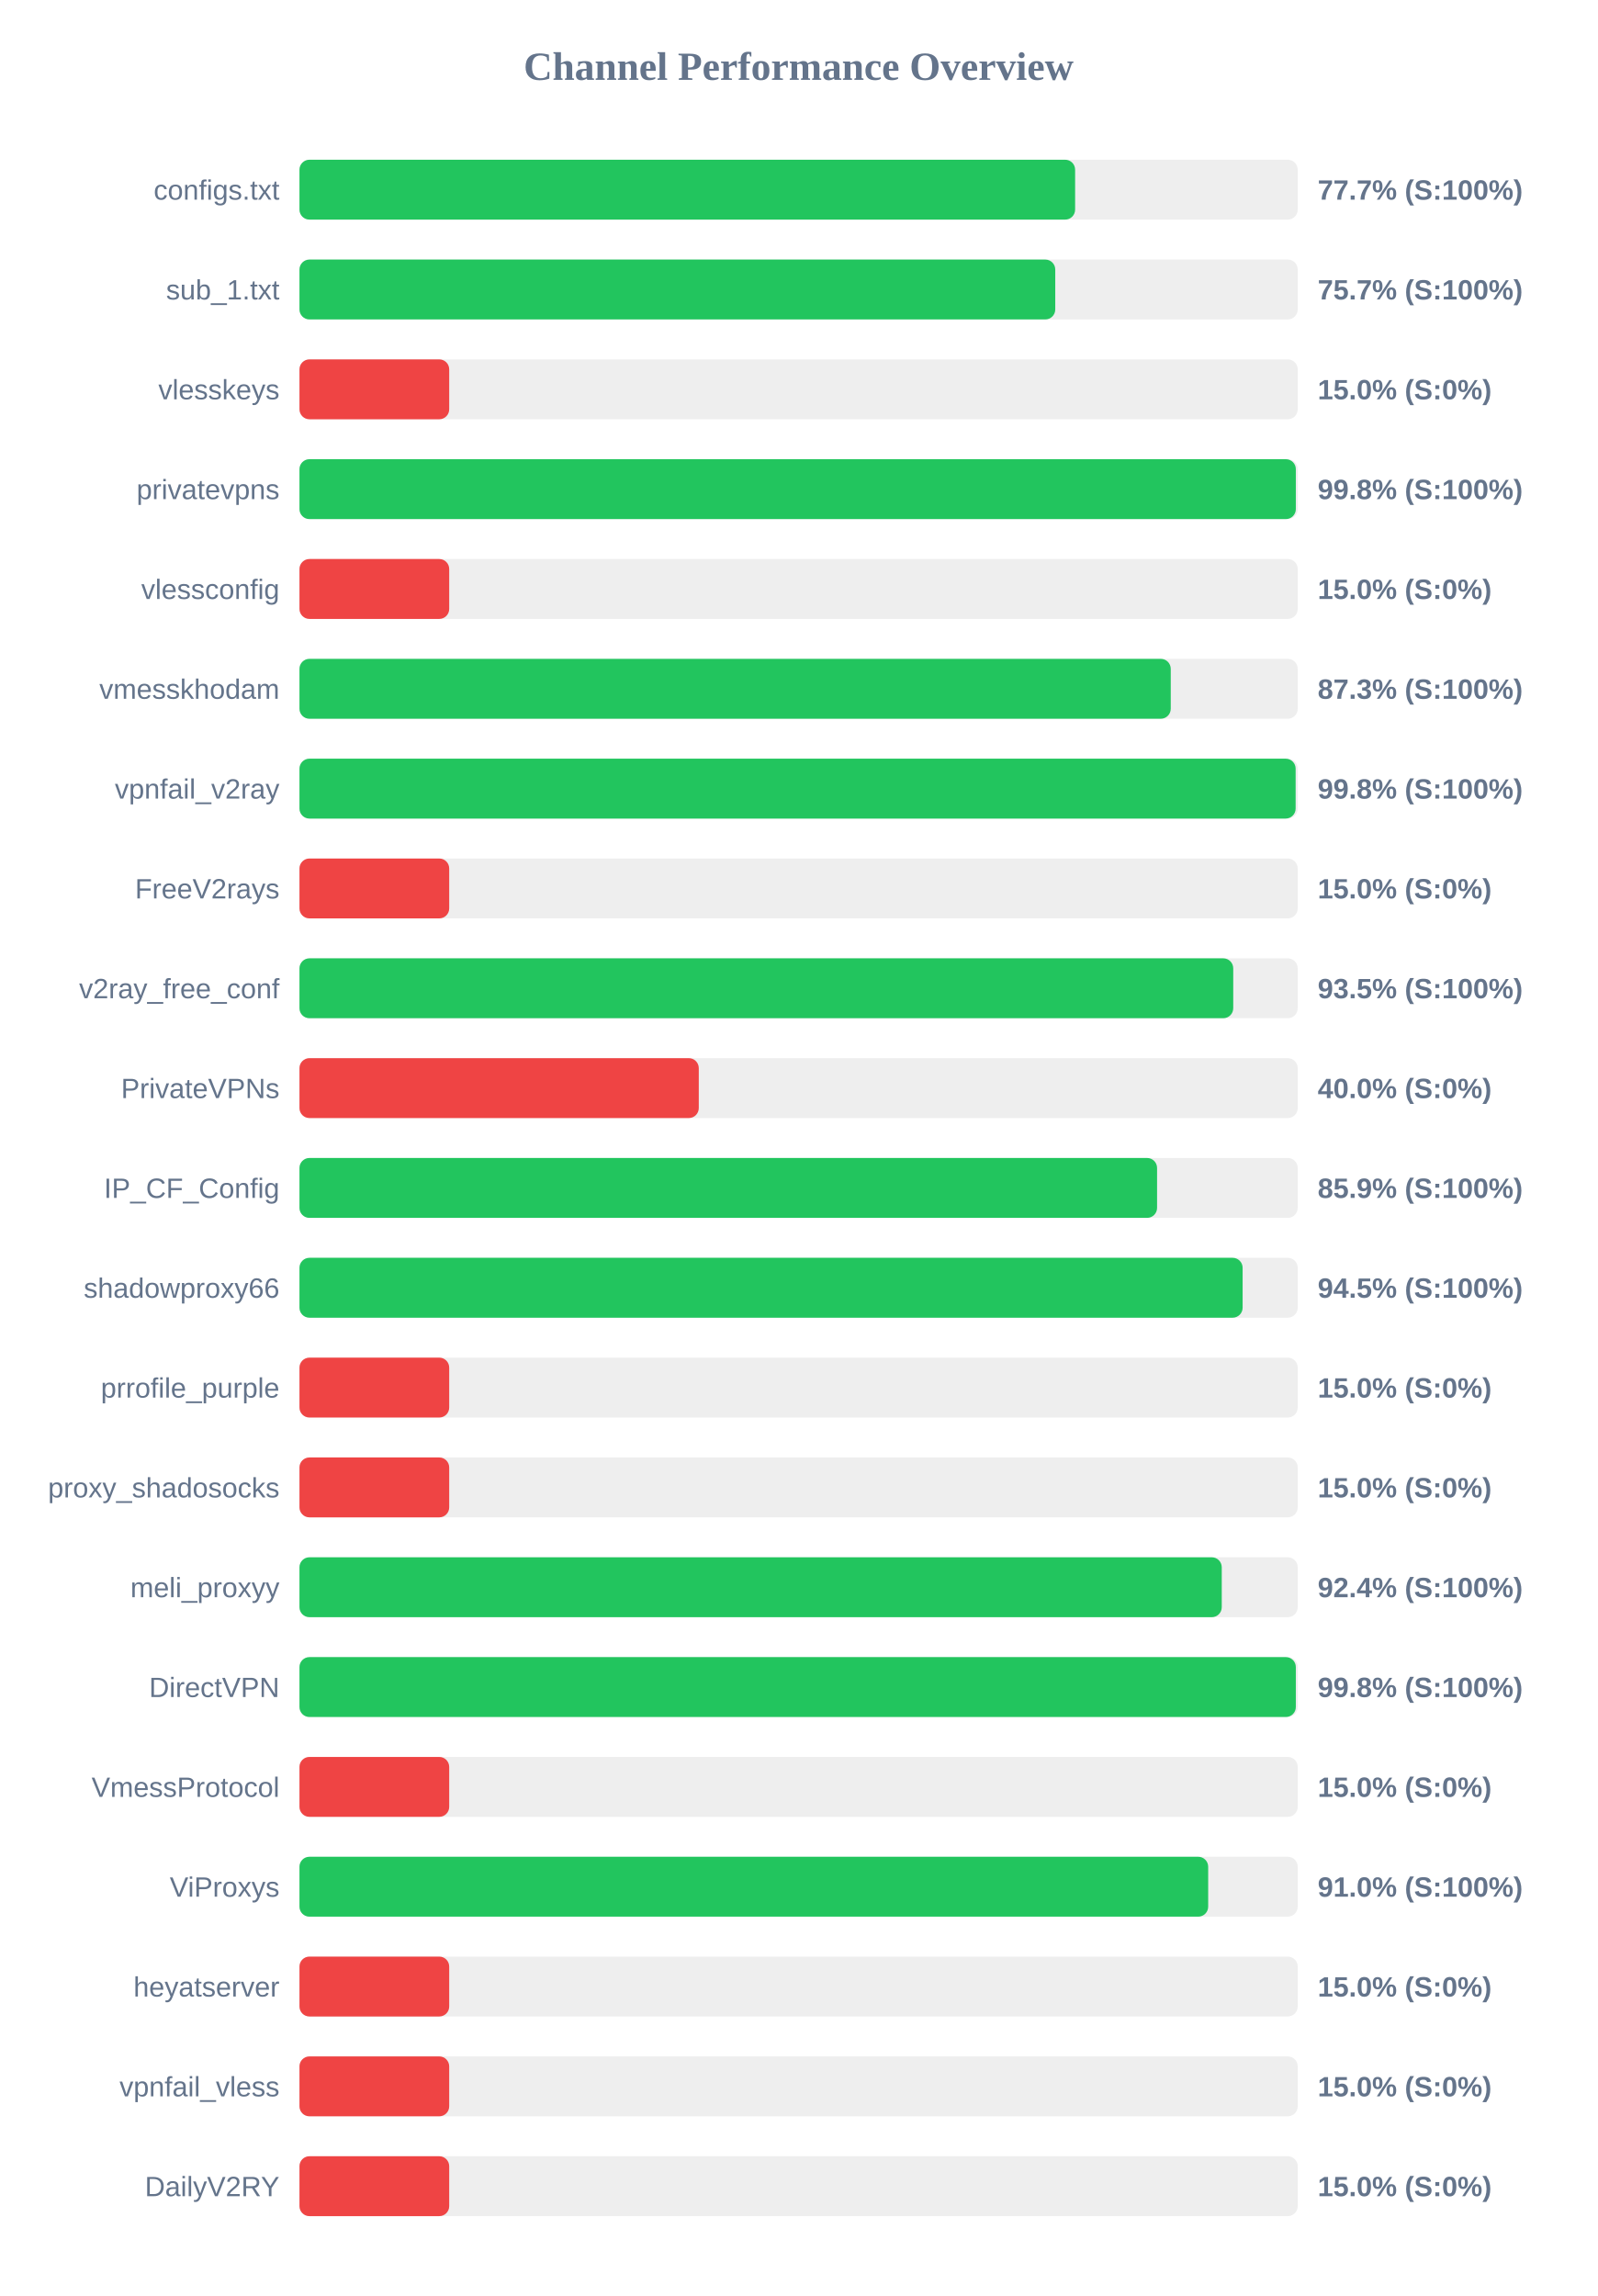
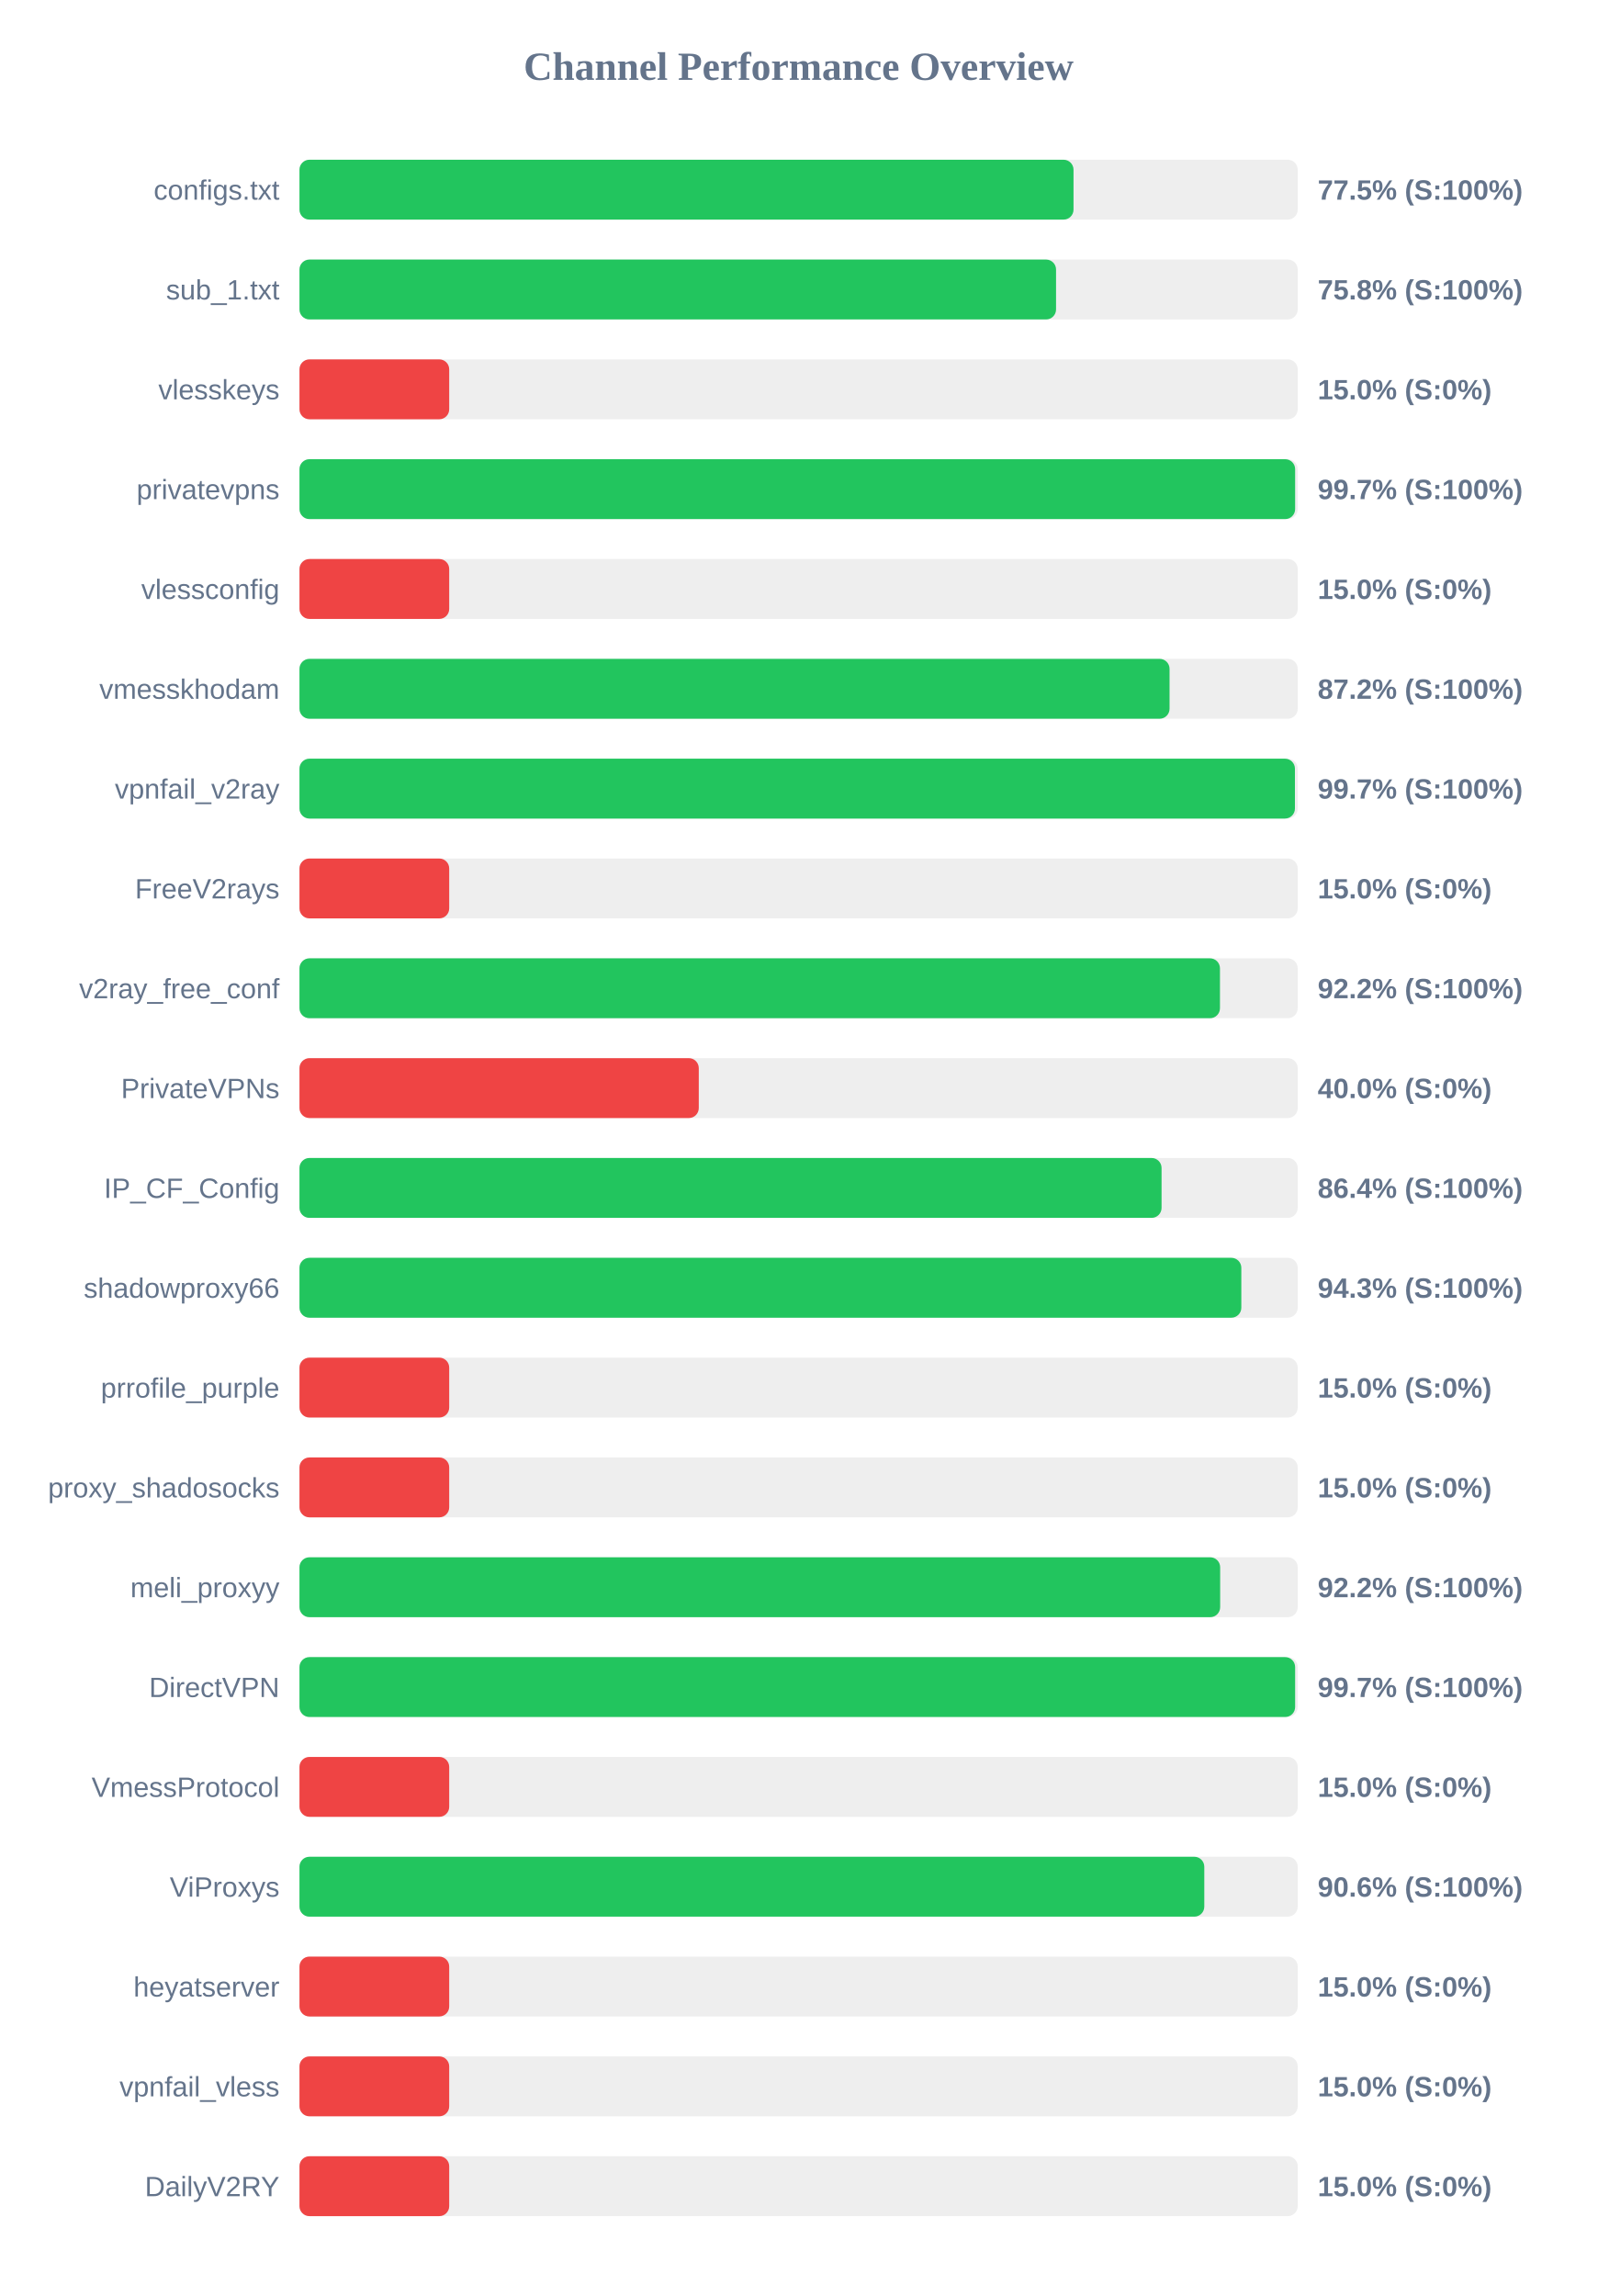
<svg xmlns="http://www.w3.org/2000/svg" width="800" height="1150" version="1.1">
  <style>
        .row { font: 14px Arial; fill: #64748b; }
        .score { font: bold 14px Arial; fill: #64748b; }
    </style>
  <text x="400" y="40" text-anchor="middle" font-size="20px" font-weight="bold" fill="#64748b">Channel Performance Overview</text>
  <rect x="150" y="80" width="500" height="30" fill="#eee" rx="5" />
-   <rect x="150" y="80" width="388.5" height="30" fill="#22c55e" rx="5" />
+   <rect x="150" y="80" width="387.7" height="30" fill="#22c55e" rx="5" />
  <text x="140" y="100" text-anchor="end" class="row">configs.txt</text>
-   <text x="660" y="100" text-anchor="start" class="score">77.7% (S:100%)</text>
+   <text x="660" y="100" text-anchor="start" class="score">77.5% (S:100%)</text>
  <rect x="150" y="130" width="500" height="30" fill="#eee" rx="5" />
-   <rect x="150" y="130" width="378.55" height="30" fill="#22c55e" rx="5" />
+   <rect x="150" y="130" width="378.95" height="30" fill="#22c55e" rx="5" />
  <text x="140" y="150" text-anchor="end" class="row">sub_1.txt</text>
-   <text x="660" y="150" text-anchor="start" class="score">75.7% (S:100%)</text>
+   <text x="660" y="150" text-anchor="start" class="score">75.8% (S:100%)</text>
  <rect x="150" y="180" width="500" height="30" fill="#eee" rx="5" />
  <rect x="150" y="180" width="75.0" height="30" fill="#ef4444" rx="5" />
  <text x="140" y="200" text-anchor="end" class="row">vlesskeys</text>
  <text x="660" y="200" text-anchor="start" class="score">15.0% (S:0%)</text>
  <rect x="150" y="230" width="500" height="30" fill="#eee" rx="5" />
-   <rect x="150" y="230" width="499.05" height="30" fill="#22c55e" rx="5" />
+   <rect x="150" y="230" width="498.7" height="30" fill="#22c55e" rx="5" />
  <text x="140" y="250" text-anchor="end" class="row">privatevpns</text>
-   <text x="660" y="250" text-anchor="start" class="score">99.8% (S:100%)</text>
+   <text x="660" y="250" text-anchor="start" class="score">99.7% (S:100%)</text>
  <rect x="150" y="280" width="500" height="30" fill="#eee" rx="5" />
  <rect x="150" y="280" width="75.0" height="30" fill="#ef4444" rx="5" />
  <text x="140" y="300" text-anchor="end" class="row">vlessconfig</text>
  <text x="660" y="300" text-anchor="start" class="score">15.0% (S:0%)</text>
  <rect x="150" y="330" width="500" height="30" fill="#eee" rx="5" />
-   <rect x="150" y="330" width="436.4" height="30" fill="#22c55e" rx="5" />
+   <rect x="150" y="330" width="435.8" height="30" fill="#22c55e" rx="5" />
  <text x="140" y="350" text-anchor="end" class="row">vmesskhodam</text>
-   <text x="660" y="350" text-anchor="start" class="score">87.3% (S:100%)</text>
+   <text x="660" y="350" text-anchor="start" class="score">87.2% (S:100%)</text>
  <rect x="150" y="380" width="500" height="30" fill="#eee" rx="5" />
-   <rect x="150" y="380" width="498.95" height="30" fill="#22c55e" rx="5" />
+   <rect x="150" y="380" width="498.6" height="30" fill="#22c55e" rx="5" />
  <text x="140" y="400" text-anchor="end" class="row">vpnfail_v2ray</text>
-   <text x="660" y="400" text-anchor="start" class="score">99.8% (S:100%)</text>
+   <text x="660" y="400" text-anchor="start" class="score">99.7% (S:100%)</text>
  <rect x="150" y="430" width="500" height="30" fill="#eee" rx="5" />
  <rect x="150" y="430" width="75.0" height="30" fill="#ef4444" rx="5" />
  <text x="140" y="450" text-anchor="end" class="row">FreeV2rays</text>
  <text x="660" y="450" text-anchor="start" class="score">15.0% (S:0%)</text>
  <rect x="150" y="480" width="500" height="30" fill="#eee" rx="5" />
-   <rect x="150" y="480" width="467.7" height="30" fill="#22c55e" rx="5" />
+   <rect x="150" y="480" width="461.05" height="30" fill="#22c55e" rx="5" />
  <text x="140" y="500" text-anchor="end" class="row">v2ray_free_conf</text>
-   <text x="660" y="500" text-anchor="start" class="score">93.5% (S:100%)</text>
+   <text x="660" y="500" text-anchor="start" class="score">92.2% (S:100%)</text>
  <rect x="150" y="530" width="500" height="30" fill="#eee" rx="5" />
  <rect x="150" y="530" width="200.0" height="30" fill="#ef4444" rx="5" />
  <text x="140" y="550" text-anchor="end" class="row">PrivateVPNs</text>
  <text x="660" y="550" text-anchor="start" class="score">40.0% (S:0%)</text>
  <rect x="150" y="580" width="500" height="30" fill="#eee" rx="5" />
-   <rect x="150" y="580" width="429.55" height="30" fill="#22c55e" rx="5" />
+   <rect x="150" y="580" width="431.8" height="30" fill="#22c55e" rx="5" />
  <text x="140" y="600" text-anchor="end" class="row">IP_CF_Config</text>
-   <text x="660" y="600" text-anchor="start" class="score">85.9% (S:100%)</text>
+   <text x="660" y="600" text-anchor="start" class="score">86.4% (S:100%)</text>
  <rect x="150" y="630" width="500" height="30" fill="#eee" rx="5" />
-   <rect x="150" y="630" width="472.4" height="30" fill="#22c55e" rx="5" />
+   <rect x="150" y="630" width="471.75" height="30" fill="#22c55e" rx="5" />
  <text x="140" y="650" text-anchor="end" class="row">shadowproxy66</text>
-   <text x="660" y="650" text-anchor="start" class="score">94.5% (S:100%)</text>
+   <text x="660" y="650" text-anchor="start" class="score">94.3% (S:100%)</text>
  <rect x="150" y="680" width="500" height="30" fill="#eee" rx="5" />
  <rect x="150" y="680" width="75.0" height="30" fill="#ef4444" rx="5" />
  <text x="140" y="700" text-anchor="end" class="row">prrofile_purple</text>
  <text x="660" y="700" text-anchor="start" class="score">15.0% (S:0%)</text>
  <rect x="150" y="730" width="500" height="30" fill="#eee" rx="5" />
  <rect x="150" y="730" width="75.0" height="30" fill="#ef4444" rx="5" />
  <text x="140" y="750" text-anchor="end" class="row">proxy_shadosocks</text>
  <text x="660" y="750" text-anchor="start" class="score">15.0% (S:0%)</text>
  <rect x="150" y="780" width="500" height="30" fill="#eee" rx="5" />
-   <rect x="150" y="780" width="461.95" height="30" fill="#22c55e" rx="5" />
+   <rect x="150" y="780" width="461.15" height="30" fill="#22c55e" rx="5" />
  <text x="140" y="800" text-anchor="end" class="row">meli_proxyy</text>
-   <text x="660" y="800" text-anchor="start" class="score">92.4% (S:100%)</text>
+   <text x="660" y="800" text-anchor="start" class="score">92.2% (S:100%)</text>
  <rect x="150" y="830" width="500" height="30" fill="#eee" rx="5" />
-   <rect x="150" y="830" width="499.05" height="30" fill="#22c55e" rx="5" />
+   <rect x="150" y="830" width="498.7" height="30" fill="#22c55e" rx="5" />
  <text x="140" y="850" text-anchor="end" class="row">DirectVPN</text>
-   <text x="660" y="850" text-anchor="start" class="score">99.8% (S:100%)</text>
+   <text x="660" y="850" text-anchor="start" class="score">99.7% (S:100%)</text>
  <rect x="150" y="880" width="500" height="30" fill="#eee" rx="5" />
  <rect x="150" y="880" width="75.0" height="30" fill="#ef4444" rx="5" />
  <text x="140" y="900" text-anchor="end" class="row">VmessProtocol</text>
  <text x="660" y="900" text-anchor="start" class="score">15.0% (S:0%)</text>
  <rect x="150" y="930" width="500" height="30" fill="#eee" rx="5" />
-   <rect x="150" y="930" width="455.15" height="30" fill="#22c55e" rx="5" />
+   <rect x="150" y="930" width="453.2" height="30" fill="#22c55e" rx="5" />
  <text x="140" y="950" text-anchor="end" class="row">ViProxys</text>
-   <text x="660" y="950" text-anchor="start" class="score">91.0% (S:100%)</text>
+   <text x="660" y="950" text-anchor="start" class="score">90.6% (S:100%)</text>
  <rect x="150" y="980" width="500" height="30" fill="#eee" rx="5" />
  <rect x="150" y="980" width="75.0" height="30" fill="#ef4444" rx="5" />
  <text x="140" y="1000" text-anchor="end" class="row">heyatserver</text>
  <text x="660" y="1000" text-anchor="start" class="score">15.0% (S:0%)</text>
  <rect x="150" y="1030" width="500" height="30" fill="#eee" rx="5" />
  <rect x="150" y="1030" width="75.0" height="30" fill="#ef4444" rx="5" />
  <text x="140" y="1050" text-anchor="end" class="row">vpnfail_vless</text>
  <text x="660" y="1050" text-anchor="start" class="score">15.0% (S:0%)</text>
  <rect x="150" y="1080" width="500" height="30" fill="#eee" rx="5" />
  <rect x="150" y="1080" width="75.0" height="30" fill="#ef4444" rx="5" />
  <text x="140" y="1100" text-anchor="end" class="row">DailyV2RY</text>
  <text x="660" y="1100" text-anchor="start" class="score">15.0% (S:0%)</text>
</svg>
